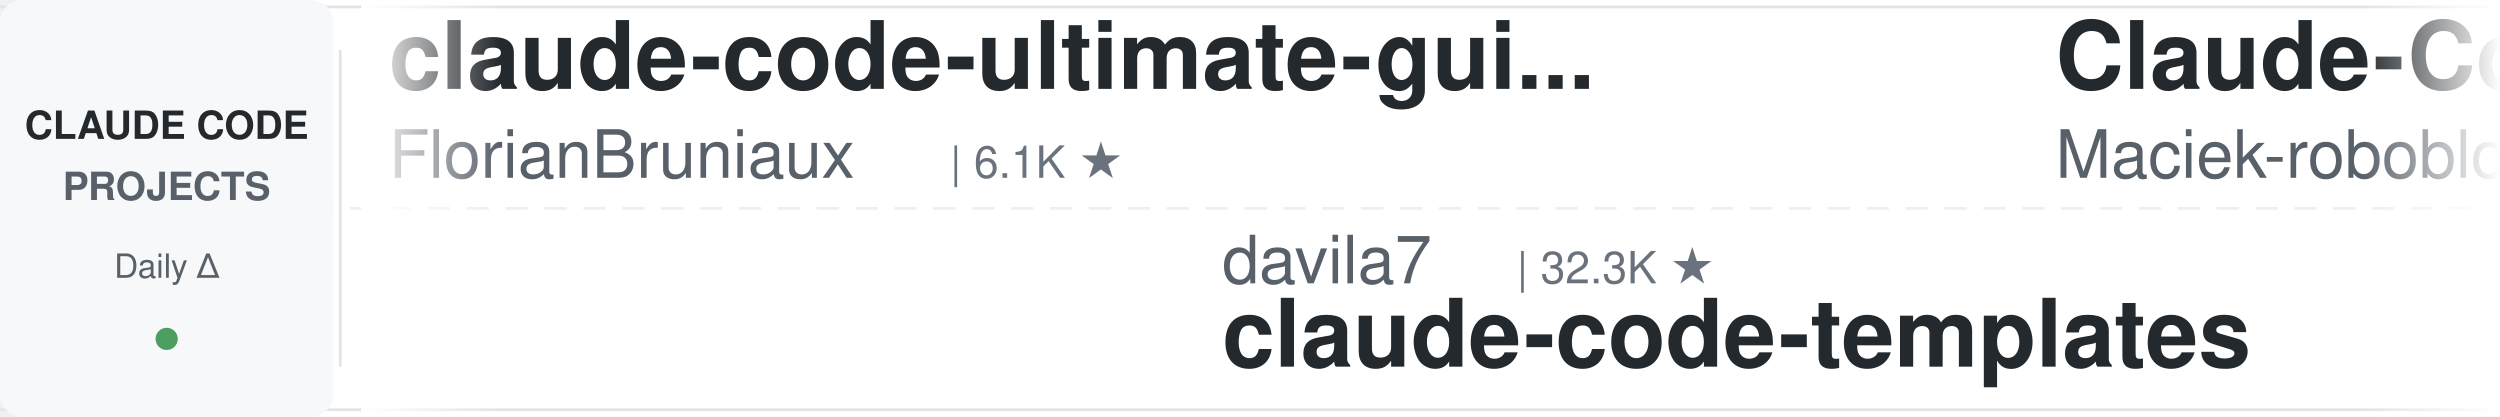
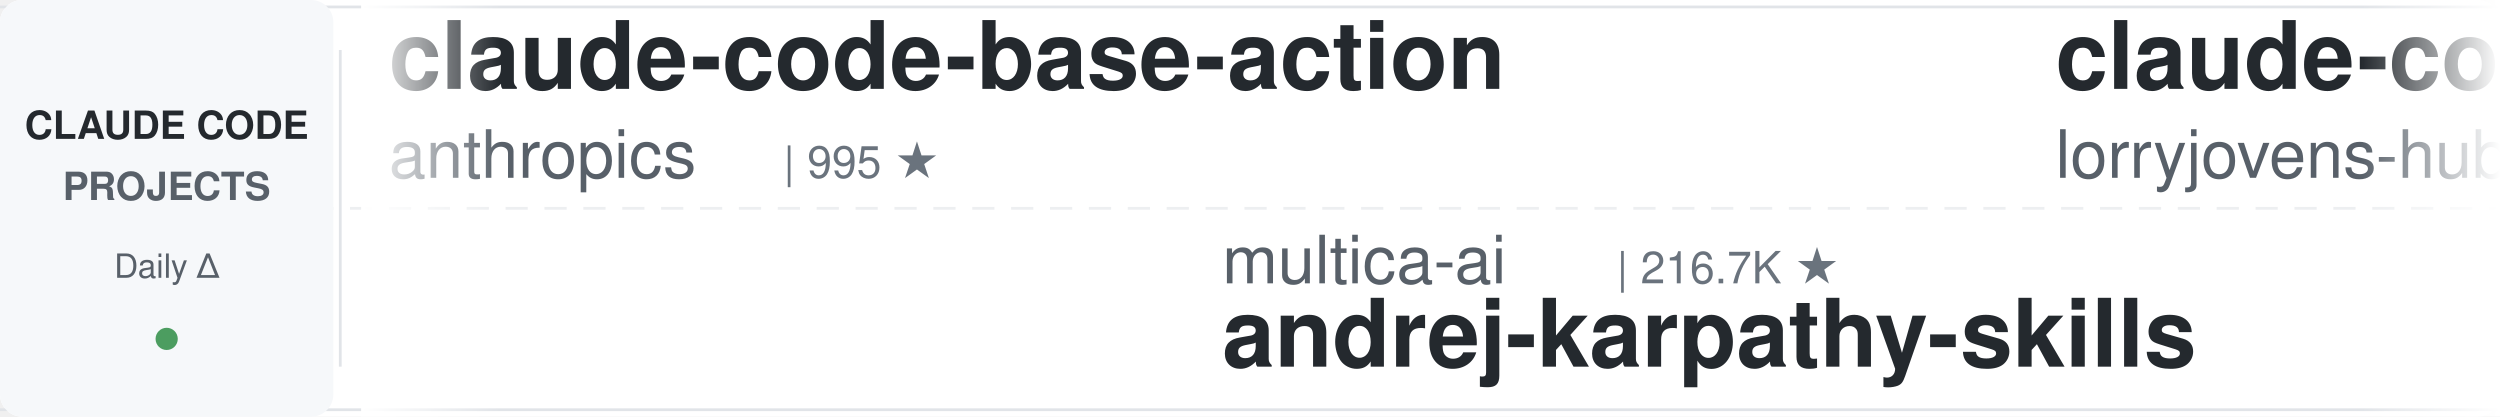
<svg xmlns="http://www.w3.org/2000/svg" width="900" height="150">
  <defs>
    <linearGradient id="leftFade" x1="0%" y1="0%" x2="100%" y2="0%">
      <stop offset="0%" style="stop-color:#ffffff;stop-opacity:1" />
      <stop offset="100%" style="stop-color:#ffffff;stop-opacity:0" />
    </linearGradient>
    <linearGradient id="rightFade" x1="0%" y1="0%" x2="100%" y2="0%">
      <stop offset="0%" style="stop-color:#ffffff;stop-opacity:0" />
      <stop offset="100%" style="stop-color:#ffffff;stop-opacity:1" />
    </linearGradient>
  </defs>
  <rect width="900" height="150" fill="#ffffff" rx="8" />
  <rect x="0" y="2" width="900" height="1" fill="#e1e4e8" />
  <rect x="0" y="147" width="900" height="1" fill="#e1e4e8" />
  <line x1="0" y1="75" x2="900" y2="75" stroke="#e1e4e8" stroke-width="1" stroke-dasharray="8 6" opacity="0.6" />
  <rect x="0" y="0" width="120" height="150" fill="#f6f8fa" rx="8" />
  <text x="60" y="50" font-family="-apple-system, BlinkMacSystemFont, 'Segoe UI', Helvetica, Arial, sans-serif" font-size="14" font-weight="600" fill="#24292e" text-anchor="middle">CLAUDE CODE</text>
  <text x="60" y="72" font-family="-apple-system, BlinkMacSystemFont, 'Segoe UI', Helvetica, Arial, sans-serif" font-size="14" font-weight="600" fill="#586069" text-anchor="middle">PROJECTS</text>
  <text x="60" y="100" font-family="-apple-system, BlinkMacSystemFont, 'Segoe UI', Helvetica, Arial, sans-serif" font-size="12" font-weight="500" fill="#586069" text-anchor="middle">Daily Δ</text>
  <circle cx="60" cy="122" r="4" fill="#22863a" opacity="0.8" />
  <rect x="122" y="18" width="1" height="114" fill="#e1e4e8" />
  <clipPath id="tickerClip">
    <rect x="130" y="0" width="770" height="150" />
  </clipPath>
  <g clip-path="url(#tickerClip)">
    <g id="tickerItems">
      <animateTransform attributeName="transform" attributeType="XML" type="translate" from="0 0" to="-3000 0" dur="54s" repeatCount="indefinite" />
      <g transform="translate(0, 0)">
-         <text x="140" y="32" font-family="-apple-system, BlinkMacSystemFont, 'Segoe UI', Helvetica, Arial, sans-serif" font-size="34" font-weight="600" fill="#24292e">claude-code-ultimate-gui...</text>
-         <text x="140" y="64" font-family="-apple-system, BlinkMacSystemFont, 'Segoe UI', Helvetica, Arial, sans-serif" font-size="24" font-weight="400" fill="#586069">FlorianBruniaux</text>
-         <text x="342" y="64" font-family="-apple-system, BlinkMacSystemFont, 'Segoe UI', Helvetica, Arial, sans-serif" font-size="16" font-weight="500" fill="#6a737d">| 6.1K ★</text>
+         <text x="140" y="32" font-family="-apple-system, BlinkMacSystemFont, 'Segoe UI', Helvetica, Arial, sans-serif" font-size="34" font-weight="600" fill="#24292e">claude-code-base-action</text>
+         <text x="140" y="64" font-family="-apple-system, BlinkMacSystemFont, 'Segoe UI', Helvetica, Arial, sans-serif" font-size="24" font-weight="400" fill="#586069">anthropics</text>
+         <text x="282" y="64" font-family="-apple-system, BlinkMacSystemFont, 'Segoe UI', Helvetica, Arial, sans-serif" font-size="16" font-weight="500" fill="#6a737d">| 995 ★</text>
      </g>
      <g transform="translate(300, 0)">
-         <text x="140" y="102" font-family="-apple-system, BlinkMacSystemFont, 'Segoe UI', Helvetica, Arial, sans-serif" font-size="24" font-weight="400" fill="#586069">davila7</text>
-         <text x="246" y="102" font-family="-apple-system, BlinkMacSystemFont, 'Segoe UI', Helvetica, Arial, sans-serif" font-size="16" font-weight="500" fill="#6a737d">| 32.3K ★</text>
-         <text x="140" y="132" font-family="-apple-system, BlinkMacSystemFont, 'Segoe UI', Helvetica, Arial, sans-serif" font-size="34" font-weight="600" fill="#24292e">claude-code-templates</text>
+         <text x="140" y="102" font-family="-apple-system, BlinkMacSystemFont, 'Segoe UI', Helvetica, Arial, sans-serif" font-size="24" font-weight="400" fill="#586069">multica-ai</text>
+         <text x="282" y="102" font-family="-apple-system, BlinkMacSystemFont, 'Segoe UI', Helvetica, Arial, sans-serif" font-size="16" font-weight="500" fill="#6a737d">| 216.7K ★</text>
+         <text x="140" y="132" font-family="-apple-system, BlinkMacSystemFont, 'Segoe UI', Helvetica, Arial, sans-serif" font-size="34" font-weight="600" fill="#24292e">andrej-karpathy-skills</text>
      </g>
      <g transform="translate(600, 0)">
-         <text x="140" y="32" font-family="-apple-system, BlinkMacSystemFont, 'Segoe UI', Helvetica, Arial, sans-serif" font-size="34" font-weight="600" fill="#24292e">Claude-Code-Usage-Monito...</text>
-         <text x="140" y="64" font-family="-apple-system, BlinkMacSystemFont, 'Segoe UI', Helvetica, Arial, sans-serif" font-size="24" font-weight="400" fill="#586069">Maciek-roboblog</text>
-         <text x="342" y="64" font-family="-apple-system, BlinkMacSystemFont, 'Segoe UI', Helvetica, Arial, sans-serif" font-size="16" font-weight="500" fill="#6a737d">| 8.7K ★</text>
+         <text x="140" y="32" font-family="-apple-system, BlinkMacSystemFont, 'Segoe UI', Helvetica, Arial, sans-serif" font-size="34" font-weight="600" fill="#24292e">claude-code-rust</text>
+         <text x="140" y="64" font-family="-apple-system, BlinkMacSystemFont, 'Segoe UI', Helvetica, Arial, sans-serif" font-size="24" font-weight="400" fill="#586069">lorryjovens-hub</text>
+         <text x="342" y="64" font-family="-apple-system, BlinkMacSystemFont, 'Segoe UI', Helvetica, Arial, sans-serif" font-size="16" font-weight="500" fill="#6a737d">| 1.7K ★</text>
      </g>
      <g transform="translate(900, 0)">
-         <text x="140" y="102" font-family="-apple-system, BlinkMacSystemFont, 'Segoe UI', Helvetica, Arial, sans-serif" font-size="24" font-weight="400" fill="#586069">rohitg00</text>
-         <text x="258" y="102" font-family="-apple-system, BlinkMacSystemFont, 'Segoe UI', Helvetica, Arial, sans-serif" font-size="16" font-weight="500" fill="#6a737d">| 2.7K ★</text>
-         <text x="140" y="132" font-family="-apple-system, BlinkMacSystemFont, 'Segoe UI', Helvetica, Arial, sans-serif" font-size="34" font-weight="600" fill="#24292e">awesome-claude-code-tool...</text>
+         <text x="140" y="102" font-family="-apple-system, BlinkMacSystemFont, 'Segoe UI', Helvetica, Arial, sans-serif" font-size="24" font-weight="400" fill="#586069">daymade</text>
+         <text x="246" y="102" font-family="-apple-system, BlinkMacSystemFont, 'Segoe UI', Helvetica, Arial, sans-serif" font-size="16" font-weight="500" fill="#6a737d">| 1.4K ★</text>
+         <text x="140" y="132" font-family="-apple-system, BlinkMacSystemFont, 'Segoe UI', Helvetica, Arial, sans-serif" font-size="34" font-weight="600" fill="#24292e">claude-code-skills</text>
      </g>
      <g transform="translate(1200, 0)">
-         <text x="140" y="32" font-family="-apple-system, BlinkMacSystemFont, 'Segoe UI', Helvetica, Arial, sans-serif" font-size="34" font-weight="600" fill="#24292e">claude-code-rev</text>
-         <text x="140" y="64" font-family="-apple-system, BlinkMacSystemFont, 'Segoe UI', Helvetica, Arial, sans-serif" font-size="24" font-weight="400" fill="#586069">oboard</text>
-         <text x="234" y="64" font-family="-apple-system, BlinkMacSystemFont, 'Segoe UI', Helvetica, Arial, sans-serif" font-size="16" font-weight="500" fill="#6a737d">| 3.3K ★</text>
+         <text x="140" y="32" font-family="-apple-system, BlinkMacSystemFont, 'Segoe UI', Helvetica, Arial, sans-serif" font-size="34" font-weight="600" fill="#24292e">awesome-claude-code-tool...</text>
+         <text x="140" y="64" font-family="-apple-system, BlinkMacSystemFont, 'Segoe UI', Helvetica, Arial, sans-serif" font-size="24" font-weight="400" fill="#586069">rohitg00</text>
+         <text x="258" y="64" font-family="-apple-system, BlinkMacSystemFont, 'Segoe UI', Helvetica, Arial, sans-serif" font-size="16" font-weight="500" fill="#6a737d">| 2.7K ★</text>
      </g>
      <g transform="translate(1500, 0)">
-         <text x="140" y="102" font-family="-apple-system, BlinkMacSystemFont, 'Segoe UI', Helvetica, Arial, sans-serif" font-size="24" font-weight="400" fill="#586069">lorryjovens-hub</text>
-         <text x="342" y="102" font-family="-apple-system, BlinkMacSystemFont, 'Segoe UI', Helvetica, Arial, sans-serif" font-size="16" font-weight="500" fill="#6a737d">| 1.7K ★</text>
-         <text x="140" y="132" font-family="-apple-system, BlinkMacSystemFont, 'Segoe UI', Helvetica, Arial, sans-serif" font-size="34" font-weight="600" fill="#24292e">claude-code-rust</text>
+         <text x="140" y="102" font-family="-apple-system, BlinkMacSystemFont, 'Segoe UI', Helvetica, Arial, sans-serif" font-size="24" font-weight="400" fill="#586069">Alishahryar1</text>
+         <text x="306" y="102" font-family="-apple-system, BlinkMacSystemFont, 'Segoe UI', Helvetica, Arial, sans-serif" font-size="16" font-weight="500" fill="#6a737d">| 56.5K ★</text>
+         <text x="140" y="132" font-family="-apple-system, BlinkMacSystemFont, 'Segoe UI', Helvetica, Arial, sans-serif" font-size="34" font-weight="600" fill="#24292e">free-claude-code</text>
      </g>
      <g transform="translate(1800, 0)">
-         <text x="140" y="32" font-family="-apple-system, BlinkMacSystemFont, 'Segoe UI', Helvetica, Arial, sans-serif" font-size="34" font-weight="600" fill="#24292e">claude-code-engineering</text>
-         <text x="140" y="64" font-family="-apple-system, BlinkMacSystemFont, 'Segoe UI', Helvetica, Arial, sans-serif" font-size="24" font-weight="400" fill="#586069">huangjia2019</text>
-         <text x="306" y="64" font-family="-apple-system, BlinkMacSystemFont, 'Segoe UI', Helvetica, Arial, sans-serif" font-size="16" font-weight="500" fill="#6a737d">| 1.1K ★</text>
+         <text x="140" y="32" font-family="-apple-system, BlinkMacSystemFont, 'Segoe UI', Helvetica, Arial, sans-serif" font-size="34" font-weight="600" fill="#24292e">everything-claude-code</text>
+         <text x="140" y="64" font-family="-apple-system, BlinkMacSystemFont, 'Segoe UI', Helvetica, Arial, sans-serif" font-size="24" font-weight="400" fill="#586069">WorldFlowAI</text>
+         <text x="294" y="64" font-family="-apple-system, BlinkMacSystemFont, 'Segoe UI', Helvetica, Arial, sans-serif" font-size="16" font-weight="500" fill="#6a737d">| 4.0K ★</text>
      </g>
      <g transform="translate(2100, 0)">
-         <text x="140" y="102" font-family="-apple-system, BlinkMacSystemFont, 'Segoe UI', Helvetica, Arial, sans-serif" font-size="24" font-weight="400" fill="#586069">luyao618</text>
-         <text x="258" y="102" font-family="-apple-system, BlinkMacSystemFont, 'Segoe UI', Helvetica, Arial, sans-serif" font-size="16" font-weight="500" fill="#6a737d">| 1.7K ★</text>
-         <text x="140" y="132" font-family="-apple-system, BlinkMacSystemFont, 'Segoe UI', Helvetica, Arial, sans-serif" font-size="34" font-weight="600" fill="#24292e">Claude-Code-Source-Study</text>
-       </g>
-       <g transform="translate(2400, 0)">
-         <text x="140" y="32" font-family="-apple-system, BlinkMacSystemFont, 'Segoe UI', Helvetica, Arial, sans-serif" font-size="34" font-weight="600" fill="#24292e">Claude-Code-Game-Studios</text>
-         <text x="140" y="64" font-family="-apple-system, BlinkMacSystemFont, 'Segoe UI', Helvetica, Arial, sans-serif" font-size="24" font-weight="400" fill="#586069">Donchitos</text>
-         <text x="270" y="64" font-family="-apple-system, BlinkMacSystemFont, 'Segoe UI', Helvetica, Arial, sans-serif" font-size="16" font-weight="500" fill="#6a737d">| 25.7K ★</text>
-       </g>
-       <g transform="translate(2700, 0)">
        <text x="140" y="102" font-family="-apple-system, BlinkMacSystemFont, 'Segoe UI', Helvetica, Arial, sans-serif" font-size="24" font-weight="400" fill="#586069">OneRedOak</text>
        <text x="270" y="102" font-family="-apple-system, BlinkMacSystemFont, 'Segoe UI', Helvetica, Arial, sans-serif" font-size="16" font-weight="500" fill="#6a737d">| 3.9K ★</text>
        <text x="140" y="132" font-family="-apple-system, BlinkMacSystemFont, 'Segoe UI', Helvetica, Arial, sans-serif" font-size="34" font-weight="600" fill="#24292e">claude-code-workflows</text>
      </g>
+       <g transform="translate(2400, 0)">
+         <text x="140" y="32" font-family="-apple-system, BlinkMacSystemFont, 'Segoe UI', Helvetica, Arial, sans-serif" font-size="34" font-weight="600" fill="#24292e">claude-code-infrastructu...</text>
+         <text x="140" y="64" font-family="-apple-system, BlinkMacSystemFont, 'Segoe UI', Helvetica, Arial, sans-serif" font-size="24" font-weight="400" fill="#586069">diet103</text>
+         <text x="246" y="64" font-family="-apple-system, BlinkMacSystemFont, 'Segoe UI', Helvetica, Arial, sans-serif" font-size="16" font-weight="500" fill="#6a737d">| 10.0K ★</text>
+       </g>
+       <g transform="translate(2700, 0)">
+         <text x="140" y="102" font-family="-apple-system, BlinkMacSystemFont, 'Segoe UI', Helvetica, Arial, sans-serif" font-size="24" font-weight="400" fill="#586069">xu-xiang</text>
+         <text x="258" y="102" font-family="-apple-system, BlinkMacSystemFont, 'Segoe UI', Helvetica, Arial, sans-serif" font-size="16" font-weight="500" fill="#6a737d">| 2.0K ★</text>
+         <text x="140" y="132" font-family="-apple-system, BlinkMacSystemFont, 'Segoe UI', Helvetica, Arial, sans-serif" font-size="34" font-weight="600" fill="#24292e">everything-claude-code-z...</text>
+       </g>
      <g transform="translate(3000, 0)">
-         <text x="140" y="32" font-family="-apple-system, BlinkMacSystemFont, 'Segoe UI', Helvetica, Arial, sans-serif" font-size="34" font-weight="600" fill="#24292e">claude-code-ultimate-gui...</text>
-         <text x="140" y="64" font-family="-apple-system, BlinkMacSystemFont, 'Segoe UI', Helvetica, Arial, sans-serif" font-size="24" font-weight="400" fill="#586069">FlorianBruniaux</text>
-         <text x="342" y="64" font-family="-apple-system, BlinkMacSystemFont, 'Segoe UI', Helvetica, Arial, sans-serif" font-size="16" font-weight="500" fill="#6a737d">| 6.1K ★</text>
+         <text x="140" y="32" font-family="-apple-system, BlinkMacSystemFont, 'Segoe UI', Helvetica, Arial, sans-serif" font-size="34" font-weight="600" fill="#24292e">claude-code-base-action</text>
+         <text x="140" y="64" font-family="-apple-system, BlinkMacSystemFont, 'Segoe UI', Helvetica, Arial, sans-serif" font-size="24" font-weight="400" fill="#586069">anthropics</text>
+         <text x="282" y="64" font-family="-apple-system, BlinkMacSystemFont, 'Segoe UI', Helvetica, Arial, sans-serif" font-size="16" font-weight="500" fill="#6a737d">| 995 ★</text>
      </g>
      <g transform="translate(3300, 0)">
-         <text x="140" y="102" font-family="-apple-system, BlinkMacSystemFont, 'Segoe UI', Helvetica, Arial, sans-serif" font-size="24" font-weight="400" fill="#586069">davila7</text>
-         <text x="246" y="102" font-family="-apple-system, BlinkMacSystemFont, 'Segoe UI', Helvetica, Arial, sans-serif" font-size="16" font-weight="500" fill="#6a737d">| 32.3K ★</text>
-         <text x="140" y="132" font-family="-apple-system, BlinkMacSystemFont, 'Segoe UI', Helvetica, Arial, sans-serif" font-size="34" font-weight="600" fill="#24292e">claude-code-templates</text>
+         <text x="140" y="102" font-family="-apple-system, BlinkMacSystemFont, 'Segoe UI', Helvetica, Arial, sans-serif" font-size="24" font-weight="400" fill="#586069">multica-ai</text>
+         <text x="282" y="102" font-family="-apple-system, BlinkMacSystemFont, 'Segoe UI', Helvetica, Arial, sans-serif" font-size="16" font-weight="500" fill="#6a737d">| 216.7K ★</text>
+         <text x="140" y="132" font-family="-apple-system, BlinkMacSystemFont, 'Segoe UI', Helvetica, Arial, sans-serif" font-size="34" font-weight="600" fill="#24292e">andrej-karpathy-skills</text>
      </g>
      <g transform="translate(3600, 0)">
-         <text x="140" y="32" font-family="-apple-system, BlinkMacSystemFont, 'Segoe UI', Helvetica, Arial, sans-serif" font-size="34" font-weight="600" fill="#24292e">Claude-Code-Usage-Monito...</text>
-         <text x="140" y="64" font-family="-apple-system, BlinkMacSystemFont, 'Segoe UI', Helvetica, Arial, sans-serif" font-size="24" font-weight="400" fill="#586069">Maciek-roboblog</text>
-         <text x="342" y="64" font-family="-apple-system, BlinkMacSystemFont, 'Segoe UI', Helvetica, Arial, sans-serif" font-size="16" font-weight="500" fill="#6a737d">| 8.7K ★</text>
+         <text x="140" y="32" font-family="-apple-system, BlinkMacSystemFont, 'Segoe UI', Helvetica, Arial, sans-serif" font-size="34" font-weight="600" fill="#24292e">claude-code-rust</text>
+         <text x="140" y="64" font-family="-apple-system, BlinkMacSystemFont, 'Segoe UI', Helvetica, Arial, sans-serif" font-size="24" font-weight="400" fill="#586069">lorryjovens-hub</text>
+         <text x="342" y="64" font-family="-apple-system, BlinkMacSystemFont, 'Segoe UI', Helvetica, Arial, sans-serif" font-size="16" font-weight="500" fill="#6a737d">| 1.7K ★</text>
      </g>
      <g transform="translate(3900, 0)">
-         <text x="140" y="102" font-family="-apple-system, BlinkMacSystemFont, 'Segoe UI', Helvetica, Arial, sans-serif" font-size="24" font-weight="400" fill="#586069">rohitg00</text>
-         <text x="258" y="102" font-family="-apple-system, BlinkMacSystemFont, 'Segoe UI', Helvetica, Arial, sans-serif" font-size="16" font-weight="500" fill="#6a737d">| 2.7K ★</text>
-         <text x="140" y="132" font-family="-apple-system, BlinkMacSystemFont, 'Segoe UI', Helvetica, Arial, sans-serif" font-size="34" font-weight="600" fill="#24292e">awesome-claude-code-tool...</text>
+         <text x="140" y="102" font-family="-apple-system, BlinkMacSystemFont, 'Segoe UI', Helvetica, Arial, sans-serif" font-size="24" font-weight="400" fill="#586069">daymade</text>
+         <text x="246" y="102" font-family="-apple-system, BlinkMacSystemFont, 'Segoe UI', Helvetica, Arial, sans-serif" font-size="16" font-weight="500" fill="#6a737d">| 1.4K ★</text>
+         <text x="140" y="132" font-family="-apple-system, BlinkMacSystemFont, 'Segoe UI', Helvetica, Arial, sans-serif" font-size="34" font-weight="600" fill="#24292e">claude-code-skills</text>
      </g>
    </g>
  </g>
  <rect x="130" y="0" width="50" height="150" fill="url(#leftFade)" />
  <rect x="850" y="0" width="50" height="150" fill="url(#rightFade)" />
</svg>
